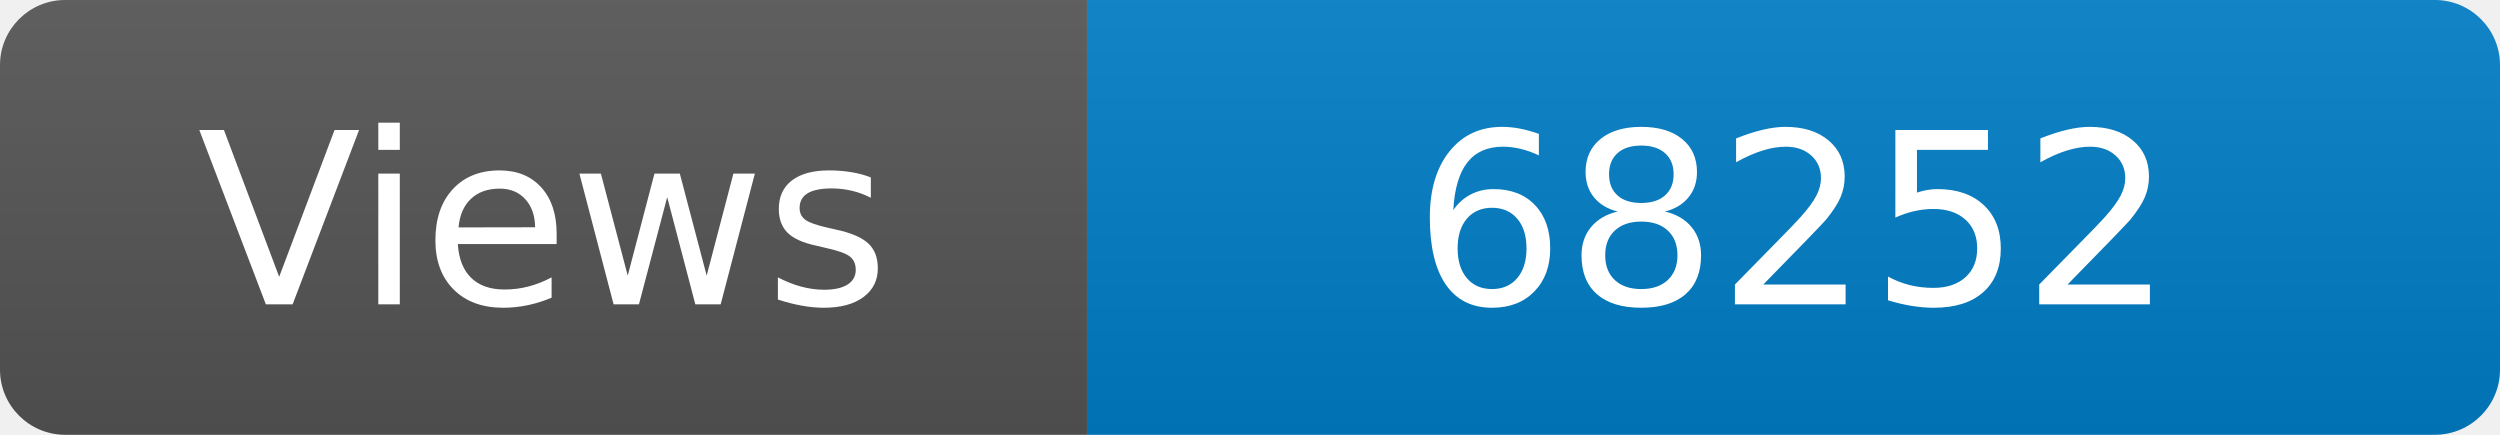
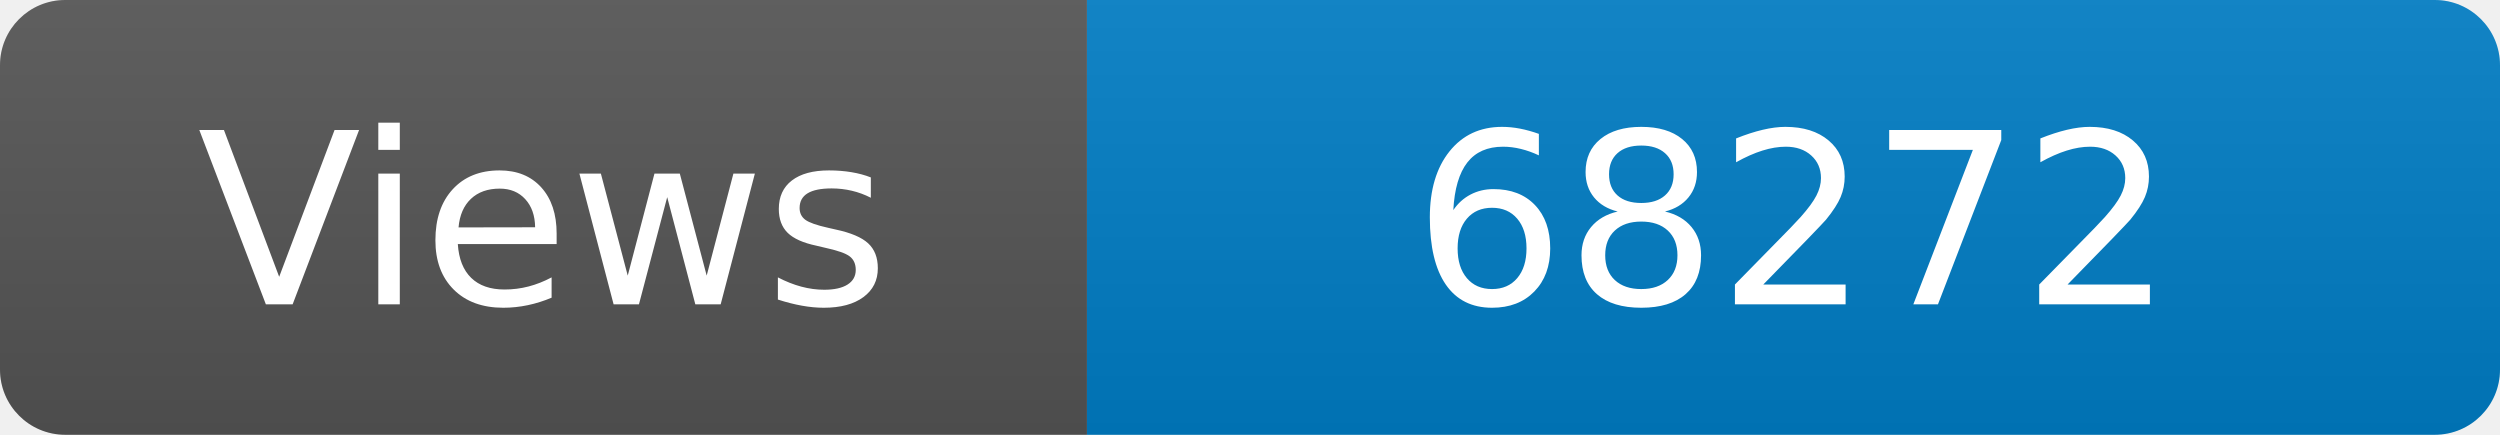
<svg xmlns="http://www.w3.org/2000/svg" width="115" height="20" role="img" aria-label="Maintained?: yes">
  <linearGradient id="s" x2="0" y2="100%">
    <stop offset="0" stop-color="#bbb" stop-opacity=".1" />
    <stop offset="1" stop-opacity=".1" />
  </linearGradient>
  <clipPath id="r">
    <rect width="115" height="20" rx="3" fill="#fff" />
  </clipPath>
  <g clip-path="url(#r)">
    <rect width="50" height="20" fill="#555" />
    <rect x="50" width="160" height="20" fill="#007ec6" />
    <rect width="115" height="20" fill="url(#s)" />
  </g>
  <g fill="#fff" text-anchor="middle" font-family="Verdana,Geneva,DejaVu Sans,sans-serif" font-size="110">
    <text x="250" y="140" transform="scale(.1)" fill="#fff">Views</text>
-     <text x="825" y="140" transform="scale(.1)" fill="#fff">68252</text>
+     <text x="825" y="140" transform="scale(.1)" fill="#fff">68272</text>
  </g>
</svg>
